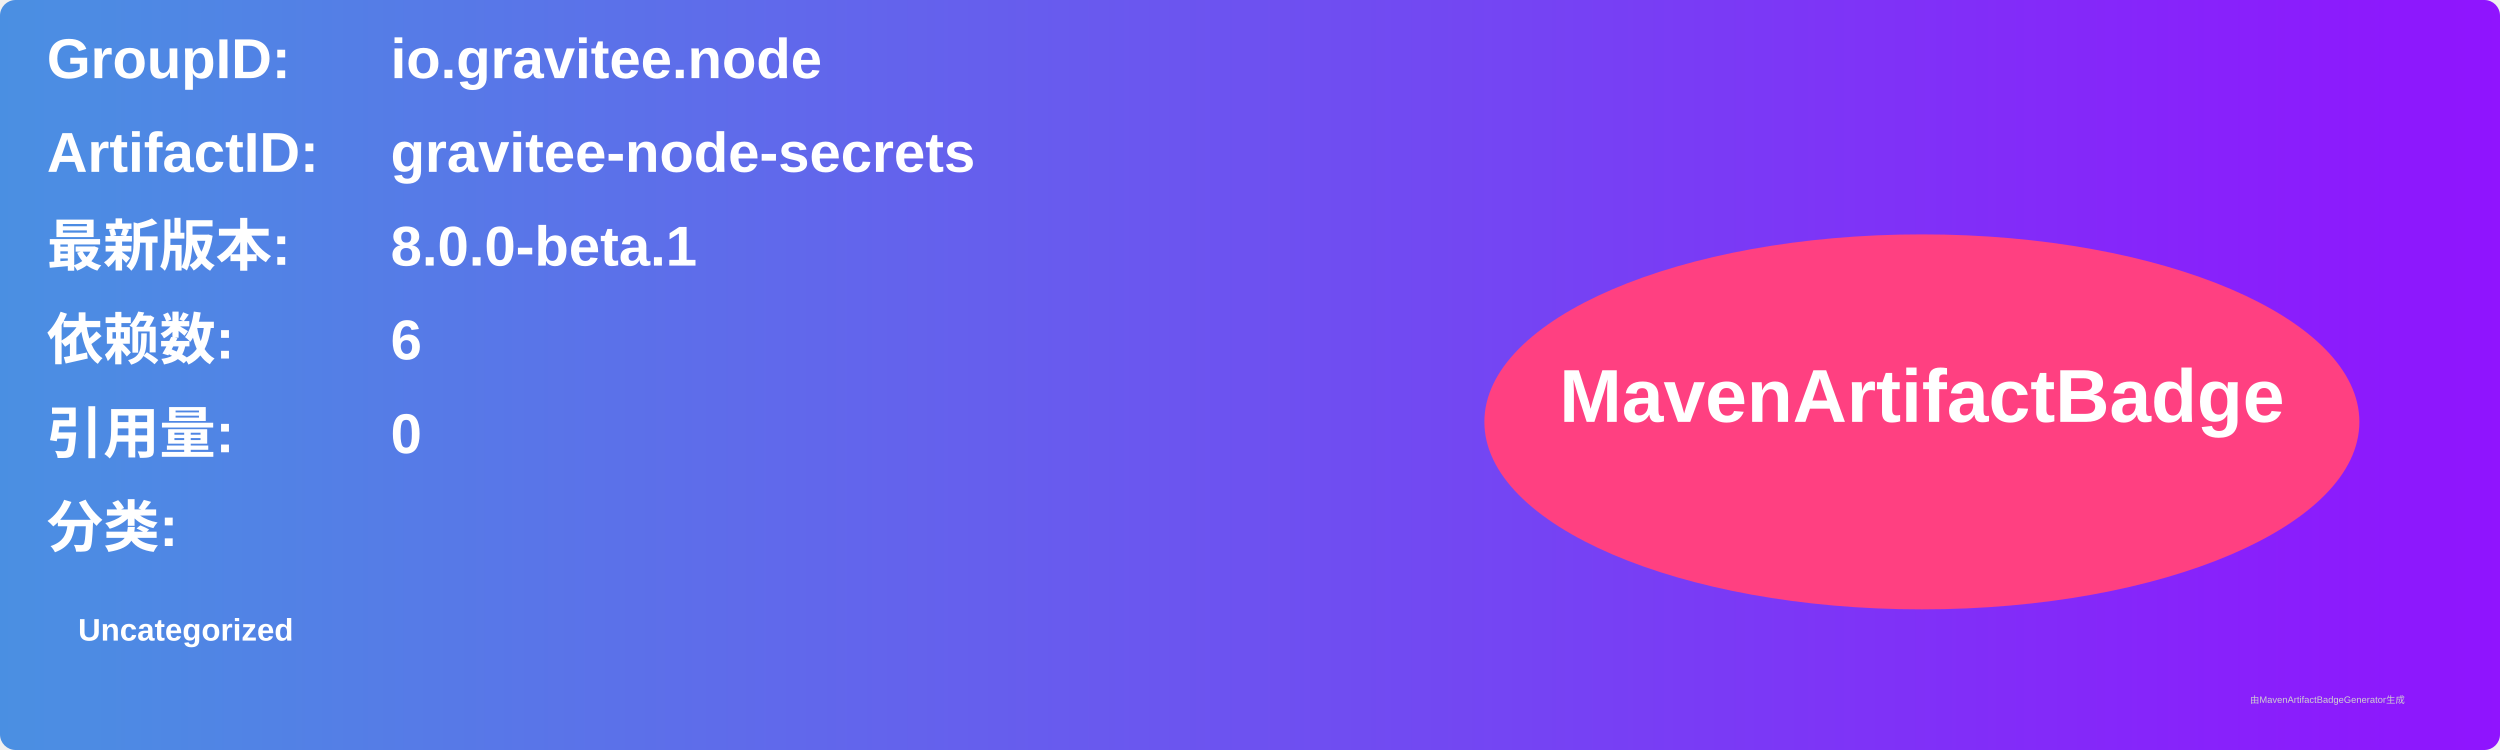
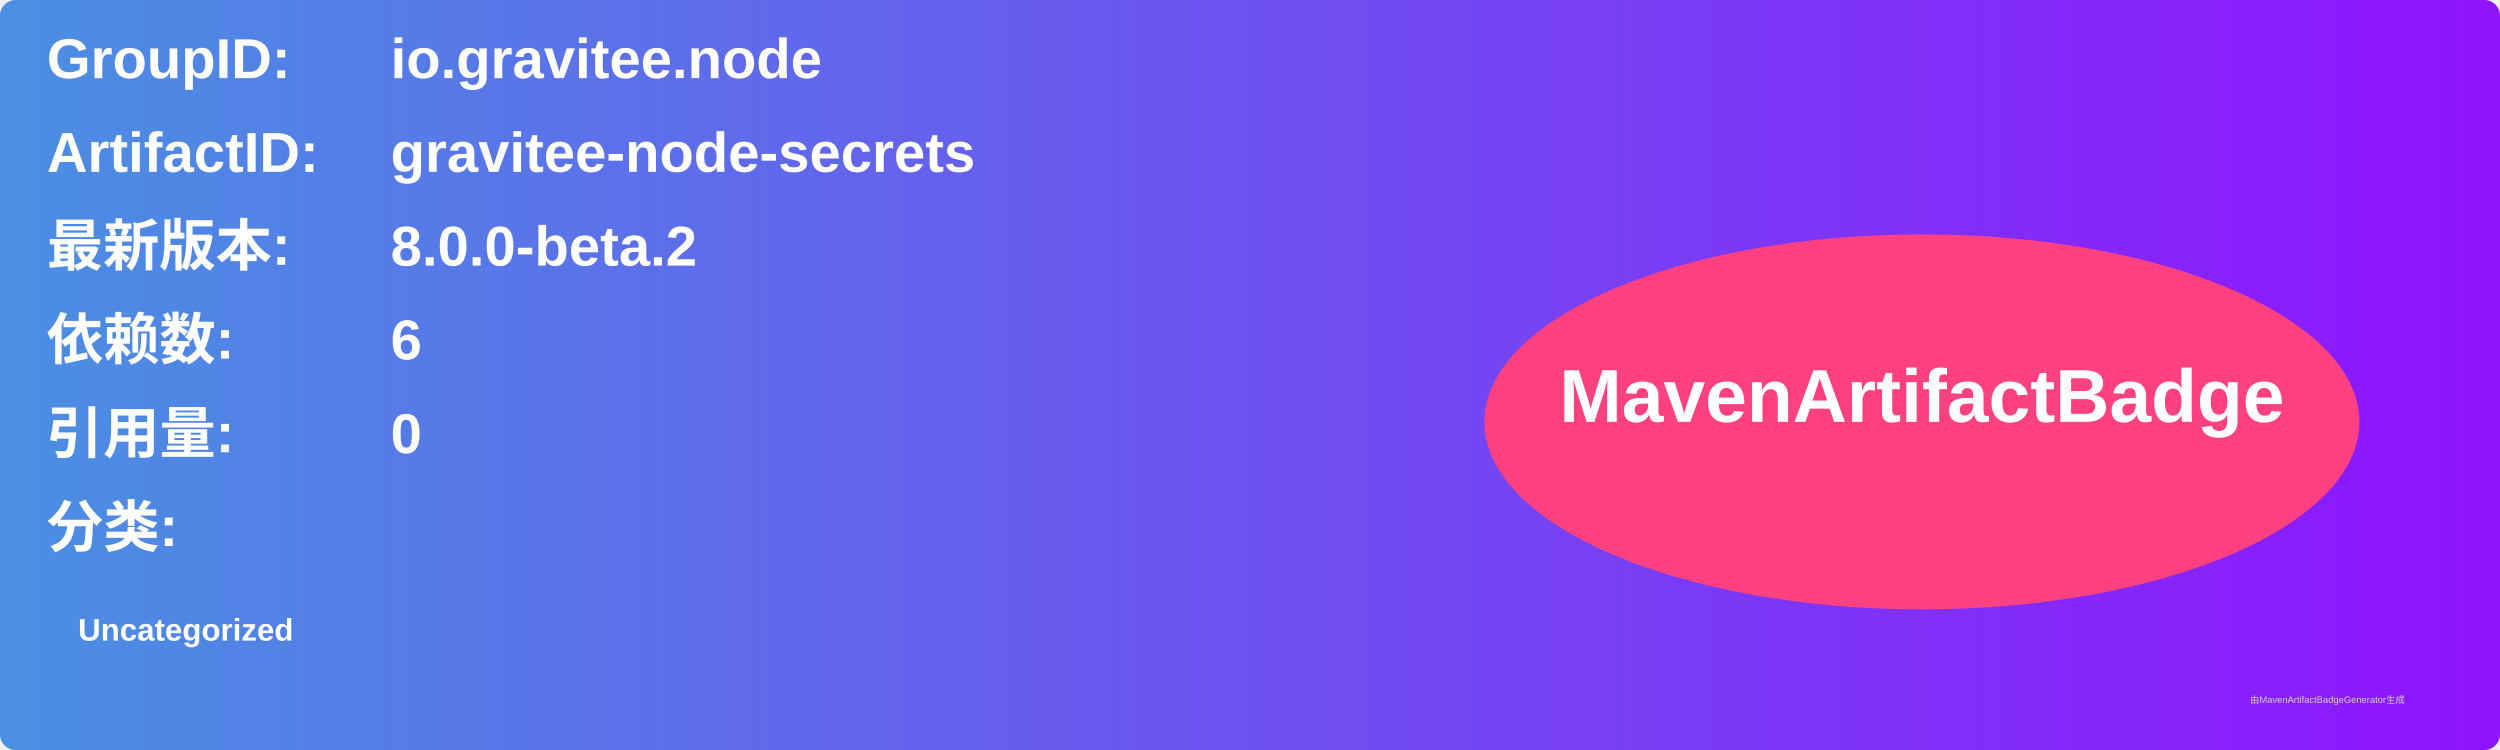
<svg xmlns="http://www.w3.org/2000/svg" width="800" height="240" viewBox="0 0 800 240">
  <linearGradient id="grad" x1="0%" y1="0%" x2="100%" y2="0%">
    <stop offset="0%" stop-color="#4a90e2" />
    <stop offset="100%" stop-color="#9013fe" />
  </linearGradient>
  <rect width="100%" height="100%" rx="5" ry="5" fill="url(#grad)" />
  <g transform="translate(15, 15)">
    <text x="0" y="10" font-family="Arial" font-size="18" fill="white" font-weight="bold" width="260">GroupID:</text>
    <text x="110" y="10" font-family="Arial" font-size="18" fill="white" font-weight="bold" width="460">io.gravitee.node</text>
    <text x="0" y="40" font-family="Arial" font-size="18" fill="white" font-weight="bold" width="260">ArtifactID:</text>
    <text x="110" y="40" font-family="Arial" font-size="18" fill="white" font-weight="bold" width="460">gravitee-node-secrets</text>
    <text x="0" y="70" font-family="Arial" font-size="18" fill="white" font-weight="bold">最新版本:</text>
    <text x="110" y="70" font-family="Arial" font-size="18" fill="white" font-weight="bold">
-       <tspan font-weight="bold">8.0.0-beta.1</tspan>
+       <tspan font-weight="bold">8.0.0-beta.2</tspan>
    </text>
    <text x="0" y="100" font-family="Arial" font-size="18" fill="white" font-weight="bold">依赖数: </text>
    <text x="110" y="100" font-family="Arial" font-size="18" fill="white">
      <tspan font-weight="bold">6</tspan>
    </text>
    <text x="0" y="130" font-family="Arial" font-size="18" fill="white" font-weight="bold">引用量: </text>
    <text x="110" y="130" font-family="Arial" font-size="18" fill="white">
      <tspan font-weight="bold">0</tspan>
    </text>
    <text x="0" y="160" font-family="Arial" font-size="18" fill="white" font-weight="bold">分类:</text>
    <text x="10" y="190" font-family="Arial" font-size="10" fill="white">
      <tspan font-weight="bold">Uncategorized</tspan>
    </text>
    <ellipse cx="600" cy="120" rx="140" ry="60" fill="#ff4081" />
    <text x="600" y="120" text-anchor="middle" font-family="Arial" font-size="24" fill="white" font-weight="bold">MavenArtifactBadge</text>
  </g>
  <text x="720" y="225" font-family="Arial" font-size="3" fill="#d0d0d0">由MavenArtifactBadgeGenerator生成</text>
</svg>
